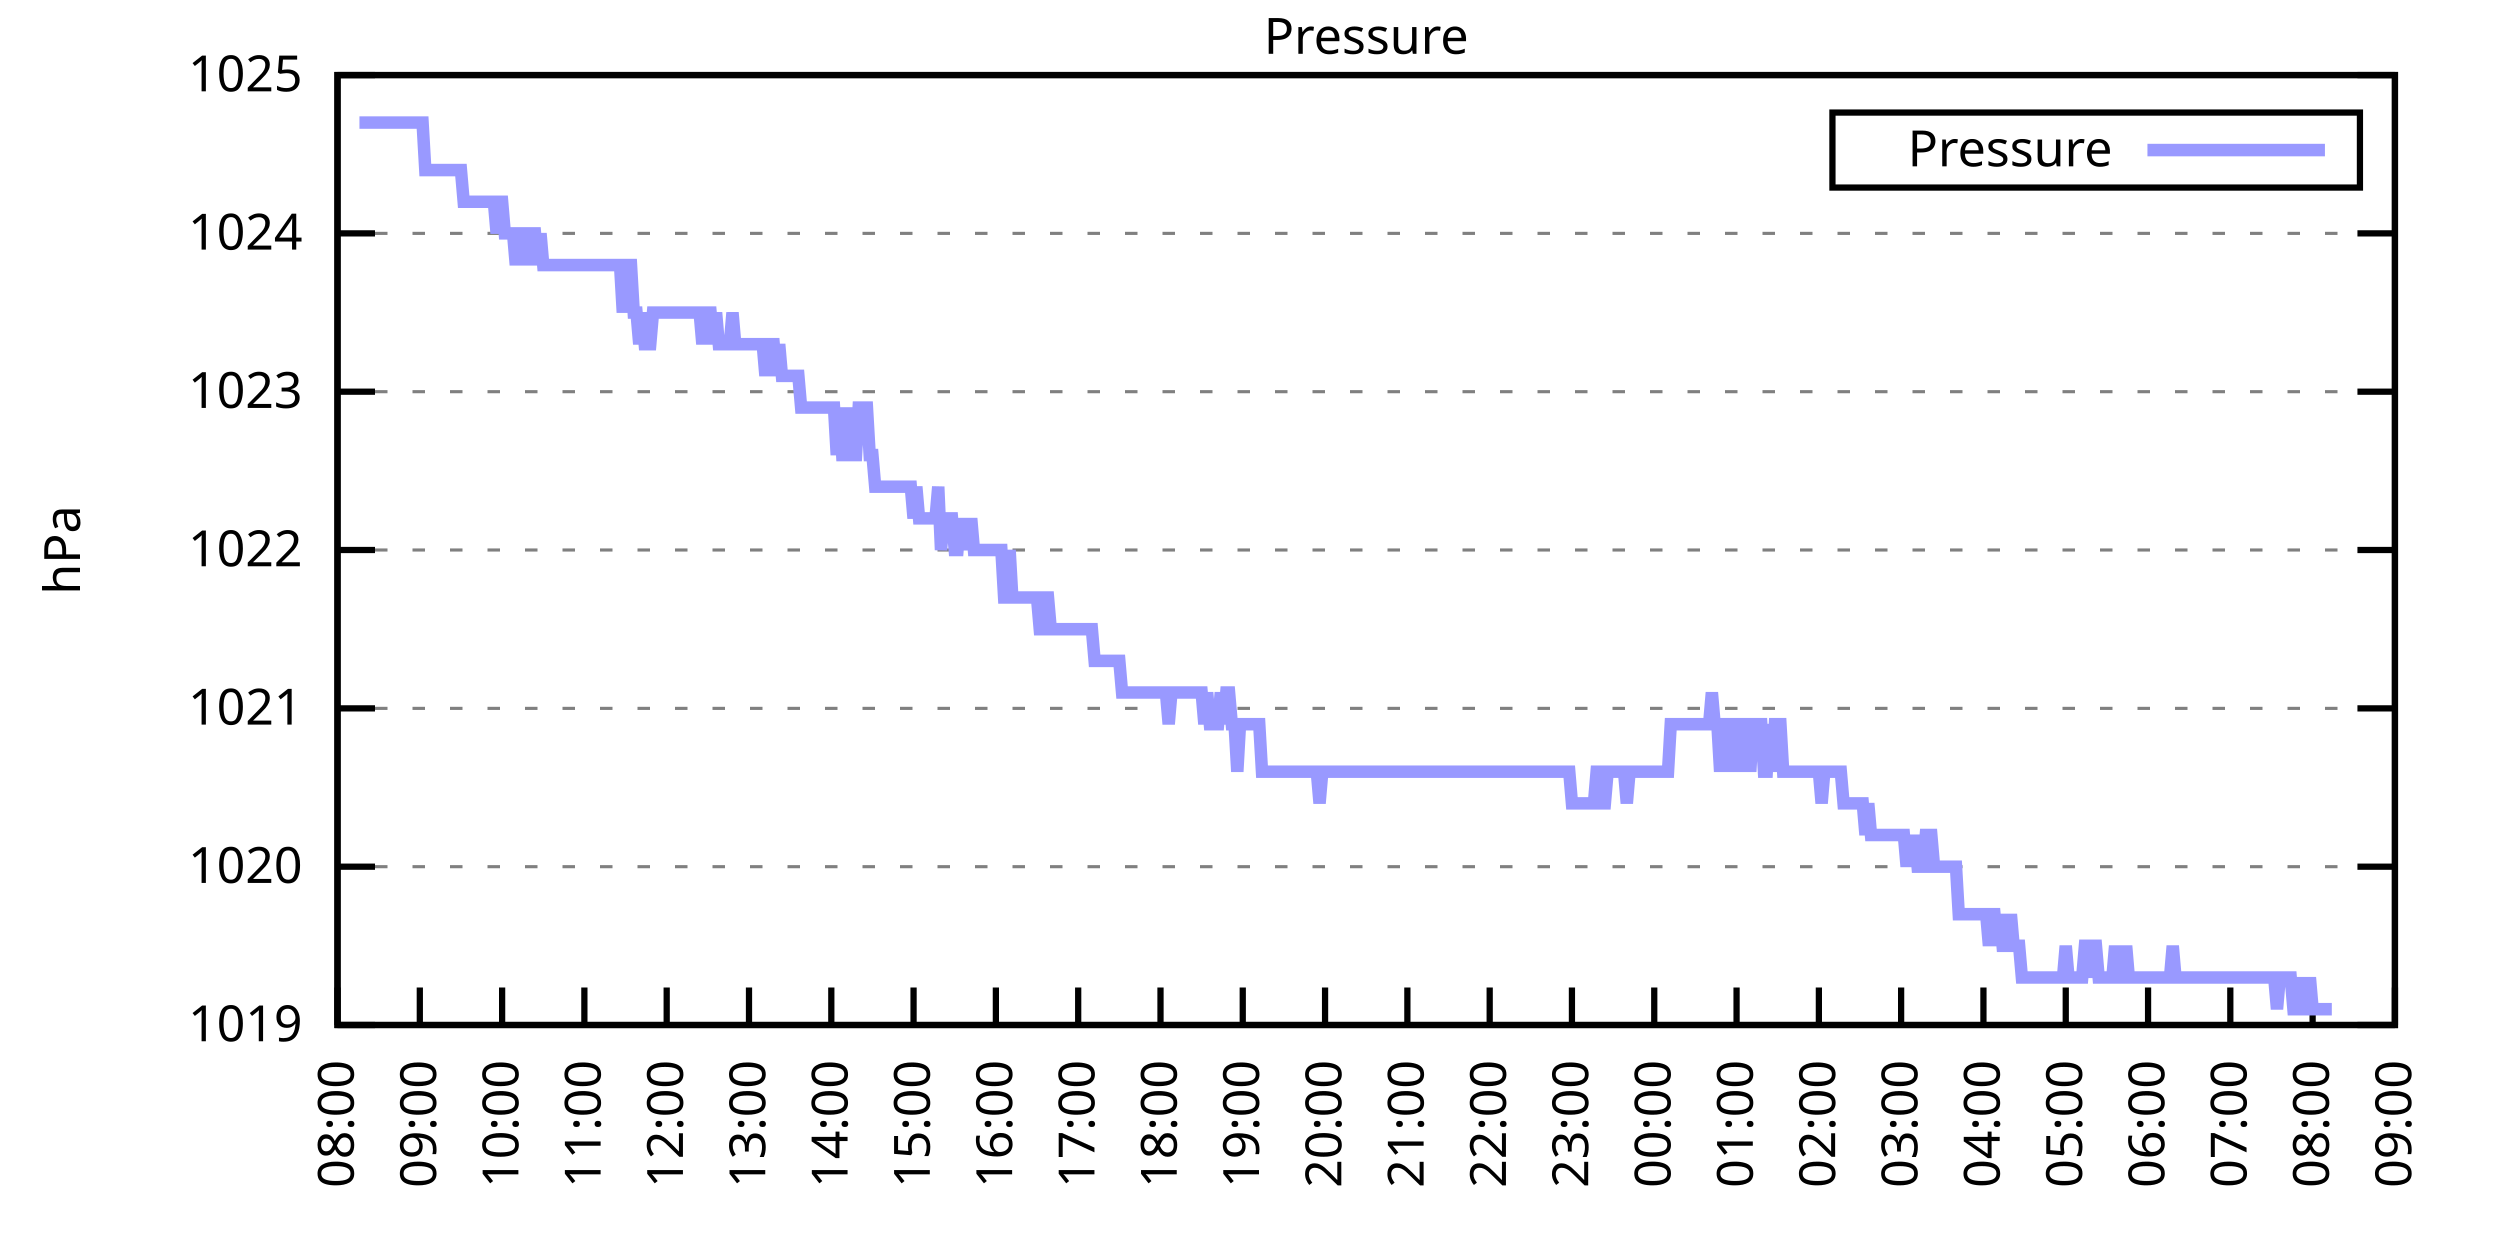
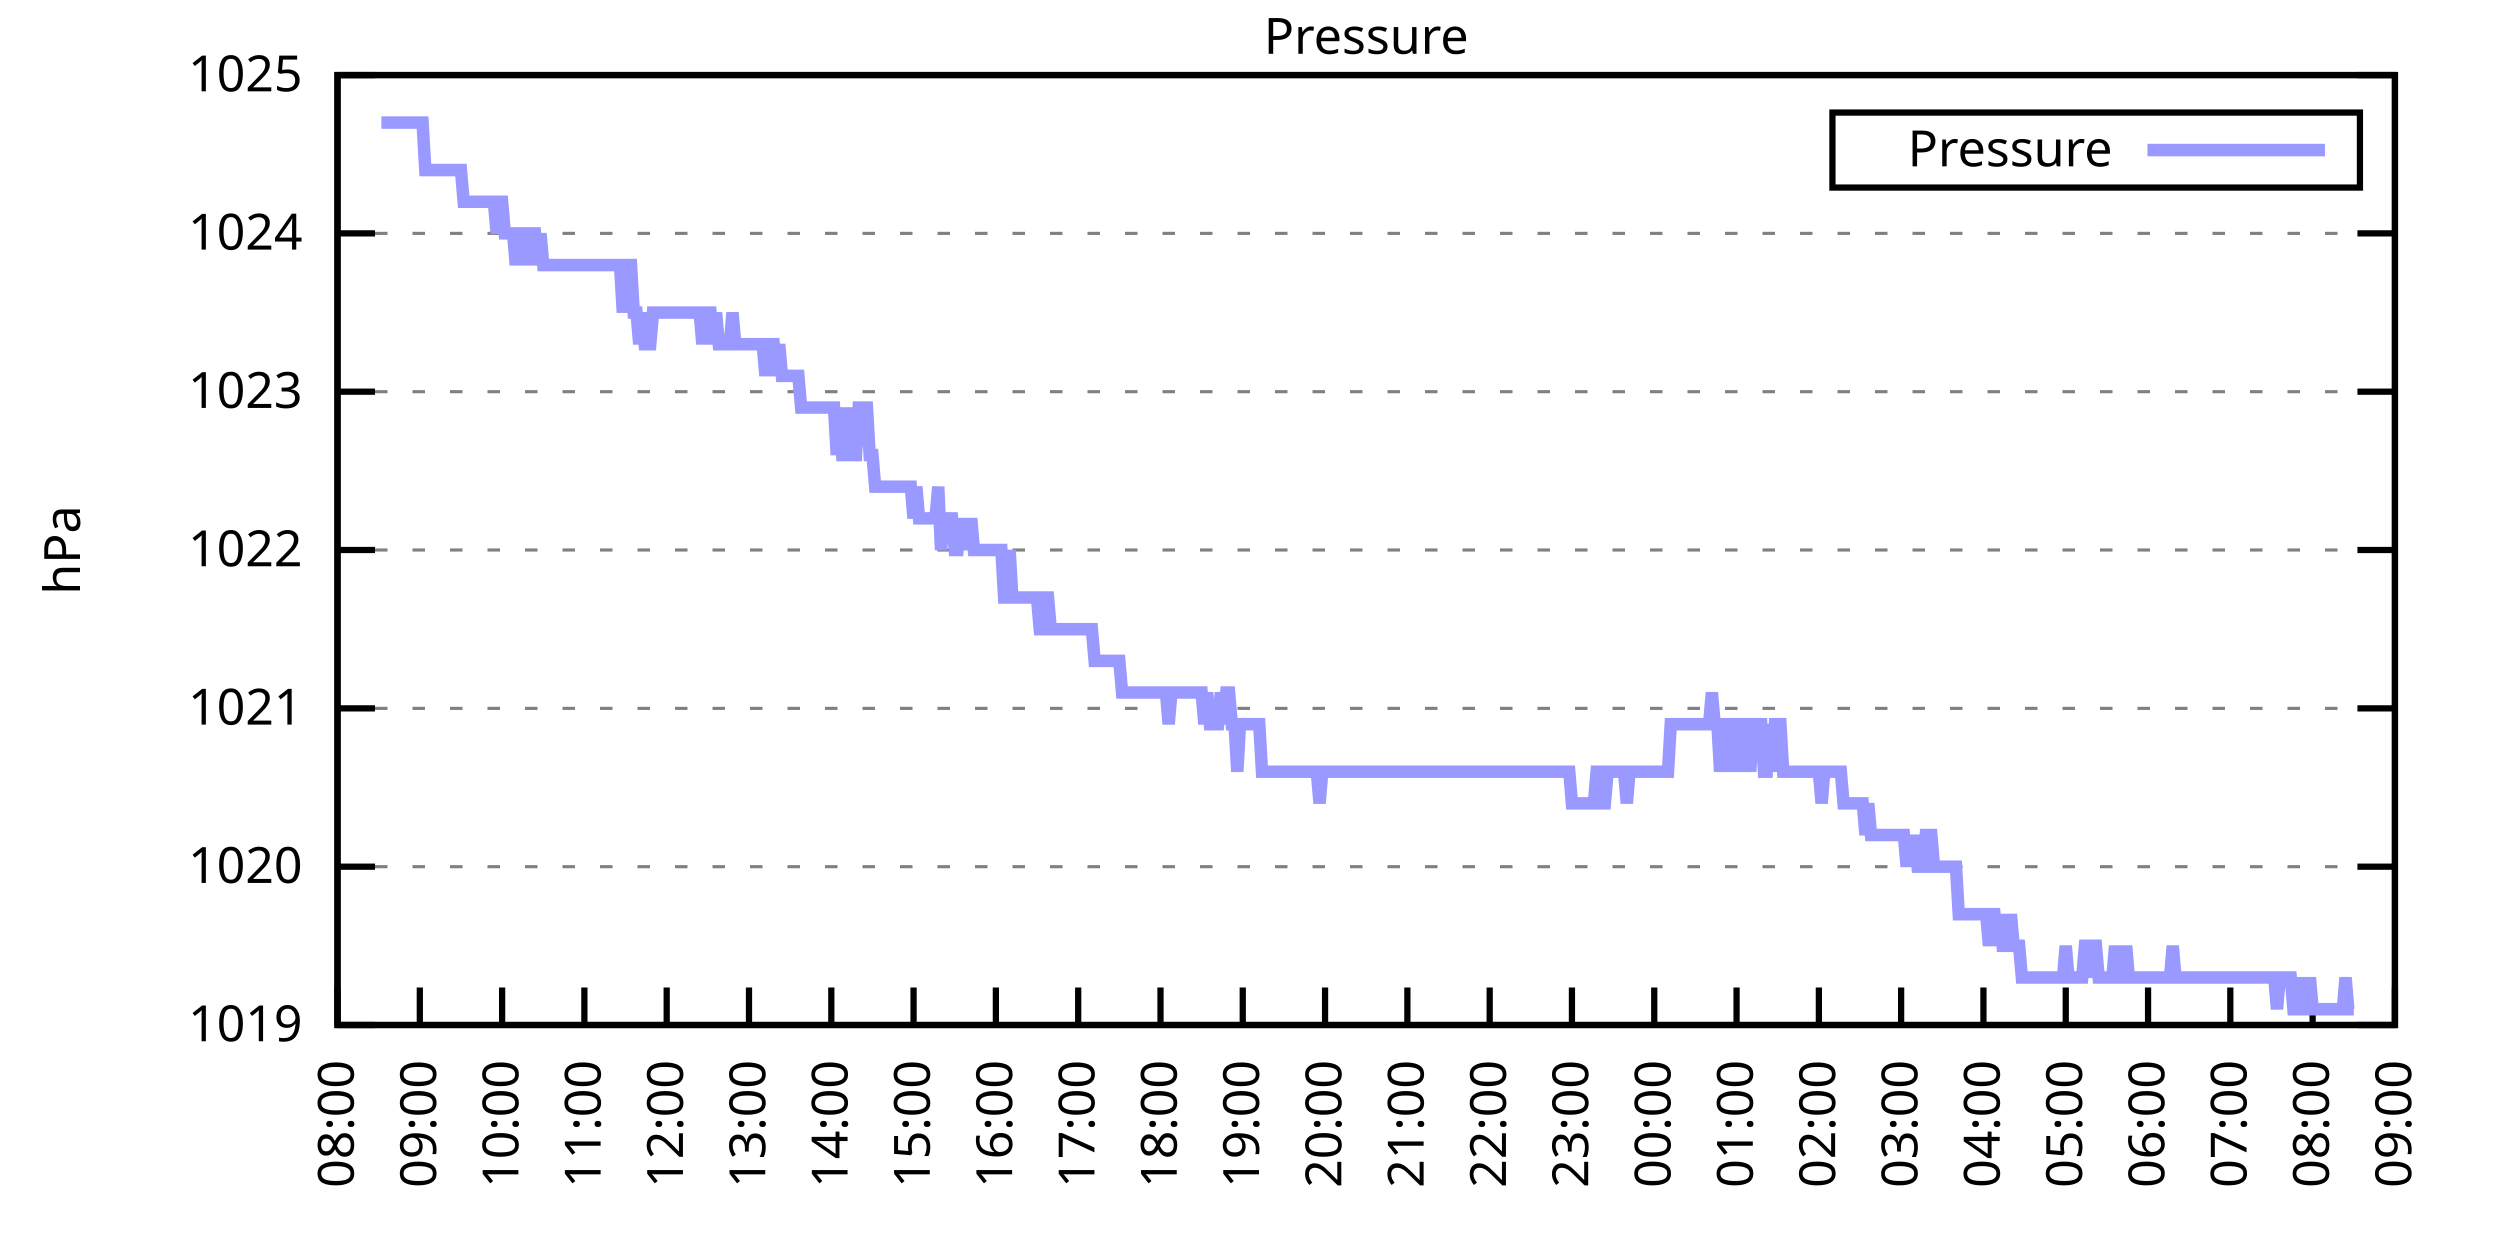
<svg xmlns="http://www.w3.org/2000/svg" xmlns:xlink="http://www.w3.org/1999/xlink" width="400" height="200" viewBox="0 0 400 200">
  <g id="gnuplot_canvas">
    <rect x="0" y="0" width="400" height="200" fill="none" />
    <defs>
      <circle id="gpDot" r="0.5" stroke-width="0.5" stroke="currentColor" />
      <path id="gpPt0" stroke-width="0.333" stroke="currentColor" d="M-1,0 h2 M0,-1 v2" />
      <path id="gpPt1" stroke-width="0.333" stroke="currentColor" d="M-1,-1 L1,1 M1,-1 L-1,1" />
      <path id="gpPt2" stroke-width="0.333" stroke="currentColor" d="M-1,0 L1,0 M0,-1 L0,1 M-1,-1 L1,1 M-1,1 L1,-1" />
      <rect id="gpPt3" stroke-width="0.333" stroke="currentColor" x="-1" y="-1" width="2" height="2" />
      <rect id="gpPt4" stroke-width="0.333" stroke="currentColor" fill="currentColor" x="-1" y="-1" width="2" height="2" />
      <circle id="gpPt5" stroke-width="0.333" stroke="currentColor" cx="0" cy="0" r="1" />
      <use xlink:href="#gpPt5" id="gpPt6" fill="currentColor" stroke="none" />
      <path id="gpPt7" stroke-width="0.333" stroke="currentColor" d="M0,-1.33 L-1.33,0.67 L1.33,0.67 z" />
      <use xlink:href="#gpPt7" id="gpPt8" fill="currentColor" stroke="none" />
      <use xlink:href="#gpPt7" id="gpPt9" stroke="currentColor" transform="rotate(180)" />
      <use xlink:href="#gpPt9" id="gpPt10" fill="currentColor" stroke="none" />
      <use xlink:href="#gpPt3" id="gpPt11" stroke="currentColor" transform="rotate(45)" />
      <use xlink:href="#gpPt11" id="gpPt12" fill="currentColor" stroke="none" />
      <path id="gpPt13" stroke-width="0.333" stroke="currentColor" d="M0,1.330 L1.265,0.411 L0.782,-1.067 L-0.782,-1.076 L-1.265,0.411 z" />
      <use xlink:href="#gpPt13" id="gpPt14" fill="currentColor" stroke="none" />
      <filter id="textbox" filterUnits="objectBoundingBox" x="0" y="0" height="1" width="1">
        <feFlood flood-color="white" flood-opacity="1" result="bgnd" />
        <feComposite in="SourceGraphic" in2="bgnd" operator="atop" />
      </filter>
      <filter id="greybox" filterUnits="objectBoundingBox" x="0" y="0" height="1" width="1">
        <feFlood flood-color="lightgrey" flood-opacity="1" result="grey" />
        <feComposite in="SourceGraphic" in2="grey" operator="atop" />
      </filter>
    </defs>
    <g fill="none" color="white" stroke="currentColor" stroke-width="1.00" stroke-linecap="butt" stroke-linejoin="miter">
</g>
    <g fill="none" color="black" stroke="currentColor" stroke-width="1.00" stroke-linecap="butt" stroke-linejoin="miter">
      <g stroke="none" shape-rendering="crispEdges">
        <polygon fill="rgb(255, 255, 255)" points="54.00,164.00 383.18,164.00 383.18,12.02 54.00,12.02 " />
      </g>
    </g>
    <g fill="none" color="black" stroke="currentColor" stroke-width="1.00" stroke-linecap="butt" stroke-linejoin="miter">
</g>
    <g fill="none" color="black" stroke="black" stroke-width="0.50" stroke-linecap="butt" stroke-linejoin="miter">
</g>
    <g fill="none" color="gray" stroke="currentColor" stroke-width="0.50" stroke-linecap="butt" stroke-linejoin="miter">
      <path stroke="gray" stroke-dasharray="2,4" class="gridline" d="M54.00,164.00 L383.19,164.00  " />
    </g>
    <g fill="none" color="gray" stroke="gray" stroke-width="1.00" stroke-linecap="butt" stroke-linejoin="miter">
</g>
    <g fill="none" color="black" stroke="currentColor" stroke-width="1.00" stroke-linecap="butt" stroke-linejoin="miter">
      <path stroke="black" d="M54.00,164.00 L60.00,164.00 M383.19,164.00 L377.19,164.00  " />
      <g transform="translate(48.40,166.60)" stroke="none" fill="black" font-family="Sans" font-size="8.00" text-anchor="end">
        <text>
          <tspan font-family="Sans"> 1019</tspan>
        </text>
      </g>
    </g>
    <g fill="none" color="black" stroke="currentColor" stroke-width="1.00" stroke-linecap="butt" stroke-linejoin="miter">
</g>
    <g fill="none" color="black" stroke="black" stroke-width="0.50" stroke-linecap="butt" stroke-linejoin="miter">
</g>
    <g fill="none" color="gray" stroke="currentColor" stroke-width="0.50" stroke-linecap="butt" stroke-linejoin="miter">
      <path stroke="gray" stroke-dasharray="2,4" class="gridline" d="M54.00,138.67 L383.19,138.67  " />
    </g>
    <g fill="none" color="gray" stroke="gray" stroke-width="1.00" stroke-linecap="butt" stroke-linejoin="miter">
</g>
    <g fill="none" color="black" stroke="currentColor" stroke-width="1.00" stroke-linecap="butt" stroke-linejoin="miter">
      <path stroke="black" d="M54.00,138.67 L60.00,138.67 M383.19,138.67 L377.19,138.67  " />
      <g transform="translate(48.40,141.27)" stroke="none" fill="black" font-family="Sans" font-size="8.00" text-anchor="end">
        <text>
          <tspan font-family="Sans"> 1020</tspan>
        </text>
      </g>
    </g>
    <g fill="none" color="black" stroke="currentColor" stroke-width="1.00" stroke-linecap="butt" stroke-linejoin="miter">
</g>
    <g fill="none" color="black" stroke="black" stroke-width="0.50" stroke-linecap="butt" stroke-linejoin="miter">
</g>
    <g fill="none" color="gray" stroke="currentColor" stroke-width="0.50" stroke-linecap="butt" stroke-linejoin="miter">
      <path stroke="gray" stroke-dasharray="2,4" class="gridline" d="M54.00,113.34 L383.19,113.34  " />
    </g>
    <g fill="none" color="gray" stroke="gray" stroke-width="1.00" stroke-linecap="butt" stroke-linejoin="miter">
</g>
    <g fill="none" color="black" stroke="currentColor" stroke-width="1.00" stroke-linecap="butt" stroke-linejoin="miter">
      <path stroke="black" d="M54.00,113.34 L60.00,113.34 M383.19,113.34 L377.19,113.34  " />
      <g transform="translate(48.40,115.94)" stroke="none" fill="black" font-family="Sans" font-size="8.00" text-anchor="end">
        <text>
          <tspan font-family="Sans"> 1021</tspan>
        </text>
      </g>
    </g>
    <g fill="none" color="black" stroke="currentColor" stroke-width="1.00" stroke-linecap="butt" stroke-linejoin="miter">
</g>
    <g fill="none" color="black" stroke="black" stroke-width="0.50" stroke-linecap="butt" stroke-linejoin="miter">
</g>
    <g fill="none" color="gray" stroke="currentColor" stroke-width="0.50" stroke-linecap="butt" stroke-linejoin="miter">
      <path stroke="gray" stroke-dasharray="2,4" class="gridline" d="M54.00,88.00 L383.19,88.00  " />
    </g>
    <g fill="none" color="gray" stroke="gray" stroke-width="1.00" stroke-linecap="butt" stroke-linejoin="miter">
</g>
    <g fill="none" color="black" stroke="currentColor" stroke-width="1.00" stroke-linecap="butt" stroke-linejoin="miter">
      <path stroke="black" d="M54.00,88.00 L60.00,88.00 M383.19,88.00 L377.19,88.00  " />
      <g transform="translate(48.40,90.60)" stroke="none" fill="black" font-family="Sans" font-size="8.00" text-anchor="end">
        <text>
          <tspan font-family="Sans"> 1022</tspan>
        </text>
      </g>
    </g>
    <g fill="none" color="black" stroke="currentColor" stroke-width="1.00" stroke-linecap="butt" stroke-linejoin="miter">
</g>
    <g fill="none" color="black" stroke="black" stroke-width="0.50" stroke-linecap="butt" stroke-linejoin="miter">
</g>
    <g fill="none" color="gray" stroke="currentColor" stroke-width="0.50" stroke-linecap="butt" stroke-linejoin="miter">
      <path stroke="gray" stroke-dasharray="2,4" class="gridline" d="M54.00,62.67 L383.19,62.67  " />
    </g>
    <g fill="none" color="gray" stroke="gray" stroke-width="1.00" stroke-linecap="butt" stroke-linejoin="miter">
</g>
    <g fill="none" color="black" stroke="currentColor" stroke-width="1.00" stroke-linecap="butt" stroke-linejoin="miter">
      <path stroke="black" d="M54.00,62.67 L60.00,62.67 M383.19,62.67 L377.19,62.67  " />
      <g transform="translate(48.40,65.27)" stroke="none" fill="black" font-family="Sans" font-size="8.00" text-anchor="end">
        <text>
          <tspan font-family="Sans"> 1023</tspan>
        </text>
      </g>
    </g>
    <g fill="none" color="black" stroke="currentColor" stroke-width="1.00" stroke-linecap="butt" stroke-linejoin="miter">
</g>
    <g fill="none" color="black" stroke="black" stroke-width="0.50" stroke-linecap="butt" stroke-linejoin="miter">
</g>
    <g fill="none" color="gray" stroke="currentColor" stroke-width="0.50" stroke-linecap="butt" stroke-linejoin="miter">
      <path stroke="gray" stroke-dasharray="2,4" class="gridline" d="M54.00,37.34 L383.19,37.34  " />
    </g>
    <g fill="none" color="gray" stroke="gray" stroke-width="1.00" stroke-linecap="butt" stroke-linejoin="miter">
</g>
    <g fill="none" color="black" stroke="currentColor" stroke-width="1.00" stroke-linecap="butt" stroke-linejoin="miter">
      <path stroke="black" d="M54.00,37.34 L60.00,37.34 M383.19,37.34 L377.19,37.34  " />
      <g transform="translate(48.40,39.94)" stroke="none" fill="black" font-family="Sans" font-size="8.00" text-anchor="end">
        <text>
          <tspan font-family="Sans"> 1024</tspan>
        </text>
      </g>
    </g>
    <g fill="none" color="black" stroke="currentColor" stroke-width="1.00" stroke-linecap="butt" stroke-linejoin="miter">
</g>
    <g fill="none" color="black" stroke="black" stroke-width="0.50" stroke-linecap="butt" stroke-linejoin="miter">
</g>
    <g fill="none" color="gray" stroke="currentColor" stroke-width="0.50" stroke-linecap="butt" stroke-linejoin="miter">
      <path stroke="gray" stroke-dasharray="2,4" class="gridline" d="M54.00,12.01 L383.19,12.01  " />
    </g>
    <g fill="none" color="gray" stroke="gray" stroke-width="1.00" stroke-linecap="butt" stroke-linejoin="miter">
</g>
    <g fill="none" color="black" stroke="currentColor" stroke-width="1.00" stroke-linecap="butt" stroke-linejoin="miter">
      <path stroke="black" d="M54.00,12.01 L60.00,12.01 M383.19,12.01 L377.19,12.01  " />
      <g transform="translate(48.40,14.61)" stroke="none" fill="black" font-family="Sans" font-size="8.00" text-anchor="end">
        <text>
          <tspan font-family="Sans"> 1025</tspan>
        </text>
      </g>
    </g>
    <g fill="none" color="black" stroke="currentColor" stroke-width="1.00" stroke-linecap="butt" stroke-linejoin="miter">
      <path stroke="black" d="M54.00,164.00 L54.00,158.00  " />
      <g transform="translate(56.60,169.60) rotate(270.00)" stroke="none" fill="black" font-family="Sans" font-size="8.00" text-anchor="end">
        <text>
          <tspan font-family="Sans">08:00</tspan>
        </text>
      </g>
    </g>
    <g fill="none" color="black" stroke="currentColor" stroke-width="1.00" stroke-linecap="butt" stroke-linejoin="miter">
      <path stroke="black" d="M67.17,164.00 L67.17,158.00  " />
      <g transform="translate(69.77,169.60) rotate(270.00)" stroke="none" fill="black" font-family="Sans" font-size="8.00" text-anchor="end">
        <text>
          <tspan font-family="Sans">09:00</tspan>
        </text>
      </g>
    </g>
    <g fill="none" color="black" stroke="currentColor" stroke-width="1.00" stroke-linecap="butt" stroke-linejoin="miter">
      <path stroke="black" d="M80.34,164.00 L80.34,158.00  " />
      <g transform="translate(82.94,169.60) rotate(270.00)" stroke="none" fill="black" font-family="Sans" font-size="8.00" text-anchor="end">
        <text>
          <tspan font-family="Sans">10:00</tspan>
        </text>
      </g>
    </g>
    <g fill="none" color="black" stroke="currentColor" stroke-width="1.00" stroke-linecap="butt" stroke-linejoin="miter">
      <path stroke="black" d="M93.50,164.00 L93.50,158.00  " />
      <g transform="translate(96.10,169.60) rotate(270.00)" stroke="none" fill="black" font-family="Sans" font-size="8.00" text-anchor="end">
        <text>
          <tspan font-family="Sans">11:00</tspan>
        </text>
      </g>
    </g>
    <g fill="none" color="black" stroke="currentColor" stroke-width="1.00" stroke-linecap="butt" stroke-linejoin="miter">
      <path stroke="black" d="M106.67,164.00 L106.67,158.00  " />
      <g transform="translate(109.27,169.60) rotate(270.00)" stroke="none" fill="black" font-family="Sans" font-size="8.00" text-anchor="end">
        <text>
          <tspan font-family="Sans">12:00</tspan>
        </text>
      </g>
    </g>
    <g fill="none" color="black" stroke="currentColor" stroke-width="1.00" stroke-linecap="butt" stroke-linejoin="miter">
      <path stroke="black" d="M119.84,164.00 L119.84,158.00  " />
      <g transform="translate(122.44,169.60) rotate(270.00)" stroke="none" fill="black" font-family="Sans" font-size="8.00" text-anchor="end">
        <text>
          <tspan font-family="Sans">13:00</tspan>
        </text>
      </g>
    </g>
    <g fill="none" color="black" stroke="currentColor" stroke-width="1.00" stroke-linecap="butt" stroke-linejoin="miter">
      <path stroke="black" d="M133.01,164.00 L133.01,158.00  " />
      <g transform="translate(135.61,169.60) rotate(270.00)" stroke="none" fill="black" font-family="Sans" font-size="8.00" text-anchor="end">
        <text>
          <tspan font-family="Sans">14:00</tspan>
        </text>
      </g>
    </g>
    <g fill="none" color="black" stroke="currentColor" stroke-width="1.00" stroke-linecap="butt" stroke-linejoin="miter">
      <path stroke="black" d="M146.17,164.00 L146.17,158.00  " />
      <g transform="translate(148.77,169.60) rotate(270.00)" stroke="none" fill="black" font-family="Sans" font-size="8.00" text-anchor="end">
        <text>
          <tspan font-family="Sans">15:00</tspan>
        </text>
      </g>
    </g>
    <g fill="none" color="black" stroke="currentColor" stroke-width="1.00" stroke-linecap="butt" stroke-linejoin="miter">
      <path stroke="black" d="M159.34,164.00 L159.34,158.00  " />
      <g transform="translate(161.94,169.60) rotate(270.00)" stroke="none" fill="black" font-family="Sans" font-size="8.00" text-anchor="end">
        <text>
          <tspan font-family="Sans">16:00</tspan>
        </text>
      </g>
    </g>
    <g fill="none" color="black" stroke="currentColor" stroke-width="1.00" stroke-linecap="butt" stroke-linejoin="miter">
      <path stroke="black" d="M172.51,164.00 L172.51,158.00  " />
      <g transform="translate(175.11,169.60) rotate(270.00)" stroke="none" fill="black" font-family="Sans" font-size="8.00" text-anchor="end">
        <text>
          <tspan font-family="Sans">17:00</tspan>
        </text>
      </g>
    </g>
    <g fill="none" color="black" stroke="currentColor" stroke-width="1.00" stroke-linecap="butt" stroke-linejoin="miter">
      <path stroke="black" d="M185.68,164.00 L185.68,158.00  " />
      <g transform="translate(188.28,169.60) rotate(270.00)" stroke="none" fill="black" font-family="Sans" font-size="8.00" text-anchor="end">
        <text>
          <tspan font-family="Sans">18:00</tspan>
        </text>
      </g>
    </g>
    <g fill="none" color="black" stroke="currentColor" stroke-width="1.00" stroke-linecap="butt" stroke-linejoin="miter">
      <path stroke="black" d="M198.84,164.00 L198.84,158.00  " />
      <g transform="translate(201.44,169.60) rotate(270.00)" stroke="none" fill="black" font-family="Sans" font-size="8.00" text-anchor="end">
        <text>
          <tspan font-family="Sans">19:00</tspan>
        </text>
      </g>
    </g>
    <g fill="none" color="black" stroke="currentColor" stroke-width="1.00" stroke-linecap="butt" stroke-linejoin="miter">
      <path stroke="black" d="M212.01,164.00 L212.01,158.00  " />
      <g transform="translate(214.61,169.60) rotate(270.00)" stroke="none" fill="black" font-family="Sans" font-size="8.00" text-anchor="end">
        <text>
          <tspan font-family="Sans">20:00</tspan>
        </text>
      </g>
    </g>
    <g fill="none" color="black" stroke="currentColor" stroke-width="1.00" stroke-linecap="butt" stroke-linejoin="miter">
      <path stroke="black" d="M225.18,164.00 L225.18,158.00  " />
      <g transform="translate(227.78,169.60) rotate(270.00)" stroke="none" fill="black" font-family="Sans" font-size="8.00" text-anchor="end">
        <text>
          <tspan font-family="Sans">21:00</tspan>
        </text>
      </g>
    </g>
    <g fill="none" color="black" stroke="currentColor" stroke-width="1.00" stroke-linecap="butt" stroke-linejoin="miter">
      <path stroke="black" d="M238.35,164.00 L238.35,158.00  " />
      <g transform="translate(240.95,169.60) rotate(270.00)" stroke="none" fill="black" font-family="Sans" font-size="8.00" text-anchor="end">
        <text>
          <tspan font-family="Sans">22:00</tspan>
        </text>
      </g>
    </g>
    <g fill="none" color="black" stroke="currentColor" stroke-width="1.00" stroke-linecap="butt" stroke-linejoin="miter">
      <path stroke="black" d="M251.51,164.00 L251.51,158.00  " />
      <g transform="translate(254.11,169.60) rotate(270.00)" stroke="none" fill="black" font-family="Sans" font-size="8.00" text-anchor="end">
        <text>
          <tspan font-family="Sans">23:00</tspan>
        </text>
      </g>
    </g>
    <g fill="none" color="black" stroke="currentColor" stroke-width="1.00" stroke-linecap="butt" stroke-linejoin="miter">
      <path stroke="black" d="M264.68,164.00 L264.68,158.00  " />
      <g transform="translate(267.28,169.60) rotate(270.00)" stroke="none" fill="black" font-family="Sans" font-size="8.00" text-anchor="end">
        <text>
          <tspan font-family="Sans">00:00</tspan>
        </text>
      </g>
    </g>
    <g fill="none" color="black" stroke="currentColor" stroke-width="1.00" stroke-linecap="butt" stroke-linejoin="miter">
      <path stroke="black" d="M277.85,164.00 L277.85,158.00  " />
      <g transform="translate(280.45,169.60) rotate(270.00)" stroke="none" fill="black" font-family="Sans" font-size="8.00" text-anchor="end">
        <text>
          <tspan font-family="Sans">01:00</tspan>
        </text>
      </g>
    </g>
    <g fill="none" color="black" stroke="currentColor" stroke-width="1.00" stroke-linecap="butt" stroke-linejoin="miter">
      <path stroke="black" d="M291.02,164.00 L291.02,158.00  " />
      <g transform="translate(293.62,169.60) rotate(270.00)" stroke="none" fill="black" font-family="Sans" font-size="8.00" text-anchor="end">
        <text>
          <tspan font-family="Sans">02:00</tspan>
        </text>
      </g>
    </g>
    <g fill="none" color="black" stroke="currentColor" stroke-width="1.00" stroke-linecap="butt" stroke-linejoin="miter">
      <path stroke="black" d="M304.18,164.00 L304.18,158.00  " />
      <g transform="translate(306.78,169.60) rotate(270.00)" stroke="none" fill="black" font-family="Sans" font-size="8.00" text-anchor="end">
        <text>
          <tspan font-family="Sans">03:00</tspan>
        </text>
      </g>
    </g>
    <g fill="none" color="black" stroke="currentColor" stroke-width="1.00" stroke-linecap="butt" stroke-linejoin="miter">
      <path stroke="black" d="M317.35,164.00 L317.35,158.00  " />
      <g transform="translate(319.95,169.60) rotate(270.00)" stroke="none" fill="black" font-family="Sans" font-size="8.00" text-anchor="end">
        <text>
          <tspan font-family="Sans">04:00</tspan>
        </text>
      </g>
    </g>
    <g fill="none" color="black" stroke="currentColor" stroke-width="1.00" stroke-linecap="butt" stroke-linejoin="miter">
      <path stroke="black" d="M330.52,164.00 L330.52,158.00  " />
      <g transform="translate(333.12,169.60) rotate(270.00)" stroke="none" fill="black" font-family="Sans" font-size="8.00" text-anchor="end">
        <text>
          <tspan font-family="Sans">05:00</tspan>
        </text>
      </g>
    </g>
    <g fill="none" color="black" stroke="currentColor" stroke-width="1.00" stroke-linecap="butt" stroke-linejoin="miter">
      <path stroke="black" d="M343.69,164.00 L343.69,158.00  " />
      <g transform="translate(346.29,169.60) rotate(270.00)" stroke="none" fill="black" font-family="Sans" font-size="8.00" text-anchor="end">
        <text>
          <tspan font-family="Sans">06:00</tspan>
        </text>
      </g>
    </g>
    <g fill="none" color="black" stroke="currentColor" stroke-width="1.00" stroke-linecap="butt" stroke-linejoin="miter">
      <path stroke="black" d="M356.85,164.00 L356.85,158.00  " />
      <g transform="translate(359.45,169.60) rotate(270.00)" stroke="none" fill="black" font-family="Sans" font-size="8.00" text-anchor="end">
        <text>
          <tspan font-family="Sans">07:00</tspan>
        </text>
      </g>
    </g>
    <g fill="none" color="black" stroke="currentColor" stroke-width="1.00" stroke-linecap="butt" stroke-linejoin="miter">
      <path stroke="black" d="M370.02,164.00 L370.02,158.00  " />
      <g transform="translate(372.62,169.60) rotate(270.00)" stroke="none" fill="black" font-family="Sans" font-size="8.00" text-anchor="end">
        <text>
          <tspan font-family="Sans">08:00</tspan>
        </text>
      </g>
    </g>
    <g fill="none" color="black" stroke="currentColor" stroke-width="1.00" stroke-linecap="butt" stroke-linejoin="miter">
      <path stroke="black" d="M383.19,164.00 L383.19,158.00  " />
      <g transform="translate(385.79,169.60) rotate(270.00)" stroke="none" fill="black" font-family="Sans" font-size="8.00" text-anchor="end">
        <text>
          <tspan font-family="Sans">09:00</tspan>
        </text>
      </g>
    </g>
    <g fill="none" color="black" stroke="currentColor" stroke-width="1.00" stroke-linecap="butt" stroke-linejoin="miter">
</g>
    <g fill="none" color="black" stroke="currentColor" stroke-width="1.00" stroke-linecap="butt" stroke-linejoin="miter">
      <path stroke="black" d="M54.00,12.01 L54.00,164.00 L383.19,164.00 L383.19,12.01 L54.00,12.01 Z  " />
    </g>
    <g fill="none" color="black" stroke="currentColor" stroke-width="1.00" stroke-linecap="butt" stroke-linejoin="miter">
</g>
    <g fill="none" color="black" stroke="currentColor" stroke-width="1.00" stroke-linecap="butt" stroke-linejoin="miter">
      <path stroke="black" d="M293.19,30.01 L293.19,18.01 L377.59,18.01 L377.59,30.01 L293.19,30.01 Z  " />
    </g>
    <g id="Pressure_plot_1">
      <g fill="none" color="white" stroke="black" stroke-width="2.00" stroke-linecap="butt" stroke-linejoin="miter">
</g>
      <g fill="none" color="black" stroke="currentColor" stroke-width="2.00" stroke-linecap="butt" stroke-linejoin="miter">
        <g transform="translate(337.99,26.61)" stroke="none" fill="black" font-family="Sans" font-size="8.00" text-anchor="end">
          <text>
            <tspan font-family="Sans">Pressure</tspan>
          </text>
        </g>
      </g>
      <g fill="none" color="black" stroke="currentColor" stroke-width="2.00" stroke-linecap="butt" stroke-linejoin="miter">
-         <path stroke="rgb(153, 153, 255)" d="M343.59,24.01 L371.99,24.01 M57.51,19.61 L57.95,19.61 L58.39,19.61 L58.83,19.61 L59.27,19.61 L59.71,19.61   L60.14,19.61 L60.58,19.61 L61.02,19.61 L61.46,19.61 L61.90,19.61 L62.34,19.61 L62.78,19.61 L63.22,19.61   L63.66,19.61 L64.10,19.61 L64.53,19.61 L64.97,19.61 L65.41,19.61 L65.85,19.61 L66.29,19.61 L66.73,19.61   L67.17,19.61 L67.61,19.61 L68.05,27.21 L68.48,27.21 L68.92,27.21 L69.36,27.21 L69.80,27.21 L70.24,27.21   L70.68,27.21 L71.12,27.21 L71.56,27.21 L72.00,27.21 L72.43,27.21 L72.87,27.21 L73.31,27.21 L73.75,27.21   L74.19,32.28 L74.63,32.28 L75.07,32.28 L75.51,32.28 L75.95,32.28 L76.38,32.28 L76.82,32.28 L77.26,32.28   L77.70,32.28 L78.14,32.28 L78.58,32.28 L79.02,32.28 L79.46,37.34 L79.90,32.28 L80.34,32.28 L80.77,37.34   L81.21,37.34 L81.65,37.34 L82.09,37.34 L82.53,42.41 L82.97,37.34 L83.41,42.41 L83.85,37.34 L84.29,37.34   L84.72,42.41 L85.16,37.34 L85.60,37.34 L86.04,42.41 L86.48,37.34 L86.92,42.41 L87.36,42.41 L87.80,42.41   L88.24,42.41 L88.67,42.41 L89.11,42.41 L89.55,42.41 L89.99,42.41 L90.43,42.41 L90.87,42.41 L91.31,42.41   L91.75,42.41 L92.19,42.41 L92.62,42.41 L93.06,42.41 L93.50,42.41 L93.94,42.41 L94.38,42.41 L94.82,42.41   L95.26,42.41 L95.70,42.41 L96.14,42.41 L96.58,42.41 L97.01,42.41 L97.45,42.41 L97.89,42.41 L98.33,42.41   L98.77,42.41 L99.21,42.41 L99.65,50.01 L100.09,42.41 L100.53,42.41 L100.96,42.41 L101.40,50.01 L101.84,50.01   L102.28,55.07 L102.72,50.01 L103.16,55.07 L103.60,55.07 L104.04,55.07 L104.48,50.01 L104.91,50.01 L105.35,50.01   L105.79,50.01 L106.23,50.01 L106.67,50.01 L107.11,50.01 L107.55,50.01 L107.99,50.01 L108.43,50.01 L108.87,50.01   L109.30,50.01 L109.74,50.01 L110.18,50.01 L110.62,50.01 L111.06,50.01 L111.50,50.01 L111.94,50.01 L112.38,55.07   L112.82,50.01 L113.25,50.01 L113.69,50.01 L114.13,55.07 L114.57,50.01 L115.01,55.07 L115.45,55.07 L115.89,55.07   L116.33,55.07 L116.77,55.07 L117.20,50.01 L117.64,55.07 L118.08,55.07 L118.52,55.07 L118.96,55.07 L119.40,55.07   L119.84,55.07 L120.28,55.07 L120.72,55.07 L121.15,55.07 L121.59,55.07 L122.03,55.07 L122.47,60.14 L122.91,55.07   L123.35,55.07 L123.79,55.07 L124.23,60.14 L124.67,55.07 L125.11,60.14 L125.54,60.14 L125.98,60.14 L126.42,60.14   L126.86,60.14 L127.30,60.14 L127.74,60.14 L128.18,65.21 L128.62,65.21 L129.06,65.21 L129.49,65.21 L129.93,65.21   L130.37,65.21 L130.81,65.21 L131.25,65.21 L131.69,65.21 L132.13,65.21 L132.57,65.21 L133.01,65.21 L133.44,65.21   L133.88,72.81 L134.32,65.21 L134.76,72.81 L135.20,72.81 L135.64,72.81 L136.08,65.21 L136.52,72.81 L136.96,72.81   L137.39,65.21 L137.83,65.21 L138.27,65.21 L138.71,65.21 L139.15,72.81 L139.59,72.81 L140.03,77.87 L140.47,77.87   L140.91,77.87 L141.35,77.87 L141.78,77.87 L142.22,77.87 L142.66,77.87 L143.10,77.87 L143.54,77.87 L143.98,77.87   L144.42,77.87 L144.86,77.87 L145.30,77.87 L145.73,77.87 L146.17,82.94 L146.61,77.87 L147.05,82.94 L147.49,82.94   L147.93,82.94 L148.37,82.94 L148.81,82.94 L149.25,82.94 L149.68,82.94 L150.12,77.87 L150.56,88.00 L151.00,82.94   L151.44,82.94 L151.88,82.94 L152.32,82.94 L152.76,88.00 L153.20,88.00 L153.63,82.94 L154.07,88.00 L154.51,82.94   L154.95,88.00 L155.39,82.94 L155.83,88.00 L156.27,88.00 L156.71,88.00 L157.15,88.00 L157.59,88.00 L158.02,88.00   L158.46,88.00 L158.90,88.00 L159.34,88.00 L159.78,88.00 L160.22,88.00 L160.66,95.60 L161.10,95.60 L161.54,88.00   L161.97,95.60 L162.41,95.60 L162.85,95.60 L163.29,95.60 L163.73,95.60 L164.17,95.60 L164.61,95.60 L165.05,95.60   L165.49,95.60 L165.92,95.60 L166.36,100.67 L166.80,100.67 L167.24,95.60 L167.68,95.60 L168.12,100.67 L168.56,100.67   L169.00,100.67 L169.44,100.67 L169.87,100.67 L170.31,100.67 L170.75,100.67 L171.19,100.67 L171.63,100.67 L172.07,100.67   L172.51,100.67 L172.95,100.67 L173.39,100.67 L173.83,100.67 L174.26,100.67 L174.70,100.67 L175.14,105.74 L175.58,105.74   L176.02,105.74 L176.46,105.74 L176.90,105.74 L177.34,105.74 L177.78,105.74 L178.21,105.74 L178.65,105.74 L179.09,105.74   L179.53,110.80 L179.97,110.80 L180.41,110.80 L180.85,110.80 L181.29,110.80 L181.73,110.80 L182.16,110.80 L182.60,110.80   L183.04,110.80 L183.48,110.80 L183.92,110.80 L184.36,110.80 L184.80,110.80 L185.24,110.80 L185.68,110.80 L186.11,110.80   L186.55,110.80 L186.99,115.87 L187.43,110.80 L187.87,110.80 L188.31,110.80 L188.75,110.80 L189.19,110.80 L189.63,110.80   L190.07,110.80 L190.50,110.80 L190.94,110.80 L191.38,110.80 L191.82,110.80 L192.26,110.80 L192.70,115.87 L193.14,110.80   L193.58,115.87 L194.02,115.87 L194.45,115.87 L194.89,115.87 L195.33,110.80 L195.77,115.87 L196.21,110.80 L196.65,110.80   L197.09,115.87 L197.53,115.87 L197.97,123.47 L198.40,115.87 L198.84,115.87 L199.28,115.87 L199.72,115.87 L200.16,115.87   L200.60,115.87 L201.04,115.87 L201.48,115.87 L201.92,123.47 L202.35,123.47 L202.79,123.47 L203.23,123.47 L203.67,123.47   L204.11,123.47 L204.55,123.47 L204.99,123.47 L205.43,123.47 L205.87,123.47 L206.31,123.47 L206.74,123.47 L207.18,123.47   L207.62,123.47 L208.06,123.47 L208.50,123.47 L208.94,123.47 L209.38,123.47 L209.82,123.47 L210.26,123.47 L210.69,123.47   L211.13,128.54 L211.57,123.47 L212.01,123.47 L212.45,123.47 L212.89,123.47 L213.33,123.47 L213.77,123.47 L214.21,123.47   L214.64,123.47 L215.08,123.47 L215.52,123.47 L215.96,123.47 L216.40,123.47 L216.84,123.47 L217.28,123.47 L217.72,123.47   L218.16,123.47 L218.60,123.47 L219.03,123.47 L219.47,123.47 L219.91,123.47 L220.35,123.47 L220.79,123.47 L221.23,123.47   L221.67,123.47 L222.11,123.47 L222.55,123.47 L222.98,123.47 L223.42,123.47 L223.86,123.47 L224.30,123.47 L224.74,123.47   L225.18,123.47 L225.62,123.47 L226.06,123.47 L226.50,123.47 L226.93,123.47 L227.37,123.47 L227.81,123.47 L228.25,123.47   L228.69,123.47 L229.13,123.47 L229.57,123.47 L230.01,123.47 L230.45,123.47 L230.88,123.47 L231.32,123.47 L231.76,123.47   L232.20,123.47 L232.64,123.47 L233.08,123.47 L233.52,123.47 L233.96,123.47 L234.40,123.47 L234.84,123.47 L235.27,123.47   L235.71,123.47 L236.15,123.47 L236.59,123.47 L237.03,123.47 L237.47,123.47 L237.91,123.47 L238.35,123.47 L238.79,123.47   L239.22,123.47 L239.66,123.47 L240.10,123.47 L240.54,123.47 L240.98,123.47 L241.42,123.47 L241.86,123.47 L242.30,123.47   L242.74,123.47 L243.17,123.47 L243.61,123.47 L244.05,123.47 L244.49,123.47 L244.93,123.47 L245.37,123.47 L245.81,123.47   L246.25,123.47 L246.69,123.47 L247.12,123.47 L247.56,123.47 L248.00,123.47 L248.44,123.47 L248.88,123.47 L249.32,123.47   L249.76,123.47 L250.20,123.47 L250.64,123.47 L251.08,123.47 L251.51,128.54 L251.95,128.54 L252.39,128.54 L252.83,128.54   L253.27,128.54 L253.71,128.54 L254.15,128.54 L254.59,128.54 L255.03,128.54 L255.46,123.47 L255.90,123.47 L256.34,128.54   L256.78,128.54 L257.22,123.47 L257.66,123.47 L258.10,123.47 L258.54,123.47 L258.98,123.47 L259.41,123.47 L259.85,123.47   L260.29,128.54 L260.73,123.47 L261.17,123.47 L261.61,123.47 L262.05,123.47 L262.49,123.47 L262.93,123.47 L263.36,123.47   L263.80,123.47 L264.24,123.47 L264.68,123.47 L265.12,123.47 L265.56,123.47 L266.00,123.47 L266.44,123.47 L266.88,123.47   L267.32,115.87 L267.75,115.87 L268.19,115.87 L268.63,115.87 L269.07,115.87 L269.51,115.87 L269.95,115.87 L270.39,115.87   L270.83,115.87 L271.27,115.87 L271.70,115.87 L272.14,115.87 L272.58,115.87 L273.02,115.87 L273.46,115.87 L273.90,110.80   L274.34,115.87 L274.78,115.87 L275.22,123.47 L275.65,115.87 L276.09,115.87 L276.53,115.87 L276.97,123.47 L277.41,115.87   L277.85,115.87 L278.29,115.87 L278.73,123.47 L279.17,115.87 L279.60,115.87 L280.04,123.47 L280.48,115.87 L280.92,115.87   L281.36,115.87 L281.80,115.87 L282.24,123.47 L282.68,123.47 L283.12,115.87 L283.56,123.47 L283.99,115.87 L284.43,115.87   L284.87,115.87 L285.31,123.47 L285.75,123.47 L286.19,123.47 L286.63,123.47 L287.07,123.47 L287.51,123.47 L287.94,123.47   L288.38,123.47 L288.82,123.47 L289.26,123.47 L289.70,123.47 L290.14,123.47 L290.58,123.47 L291.02,123.47 L291.46,128.54   L291.89,123.47 L292.33,123.47 L292.77,123.47 L293.21,123.47 L293.65,123.47 L294.09,123.47 L294.53,123.47 L294.97,128.54   L295.41,128.54 L295.84,128.54 L296.28,128.54 L296.72,128.54 L297.16,128.54 L297.60,128.54 L298.04,128.54 L298.48,133.60   L298.92,128.54 L299.36,133.60 L299.80,133.60 L300.23,133.60 L300.67,133.60 L301.11,133.60 L301.55,133.60 L301.99,133.60   L302.43,133.60 L302.87,133.60 L303.31,133.60 L303.75,133.60 L304.18,133.60 L304.62,133.60 L305.06,138.67 L305.50,133.60   L305.94,138.67 L306.38,133.60 L306.82,138.67 L307.26,138.67 L307.70,138.67 L308.13,133.60 L308.57,133.60 L309.01,133.60   L309.45,138.67 L309.89,138.67 L310.33,138.67 L310.77,138.67 L311.21,138.67 L311.65,138.67 L312.08,138.67 L312.52,138.67   L312.96,138.67 L313.40,146.27 L313.84,146.27 L314.28,146.27 L314.72,146.27 L315.16,146.27 L315.60,146.27 L316.04,146.27   L316.47,146.27 L316.91,146.27 L317.35,146.27 L317.79,146.27 L318.23,151.33 L318.67,146.27 L319.11,146.27 L319.55,151.33   L319.99,146.27 L320.42,151.33 L320.86,151.33 L321.30,151.33 L321.74,146.27 L322.18,151.33 L322.62,151.33 L323.06,151.33   L323.50,156.40 L323.94,156.40 L324.37,156.40 L324.81,156.40 L325.25,156.40 L325.69,156.40 L326.13,156.40 L326.57,156.40   L327.01,156.40 L327.45,156.40 L327.89,156.40 L328.33,156.40 L328.76,156.40 L329.20,156.40 L329.64,156.40 L330.08,156.40   L330.52,151.33 L330.96,156.40 L331.40,156.40 L331.84,156.40 L332.28,156.40 L332.71,156.40 L333.15,156.40 L333.59,151.33   L334.03,151.33 L334.47,156.40 L334.91,151.33 L335.35,151.33 L335.79,156.40 L336.23,156.40 L336.66,156.40 L337.10,156.40   L337.54,156.40 L337.98,156.40 L338.42,151.33 L338.86,156.40 L339.30,156.40 L339.74,156.40 L340.18,151.33 L340.61,156.40   L341.05,156.40 L341.49,156.40 L341.93,156.40 L342.37,156.40 L342.81,156.40 L343.25,156.40 L343.69,156.40 L344.13,156.40   L344.57,156.40 L345.00,156.40 L345.44,156.40 L345.88,156.40 L346.32,156.40 L346.76,156.40 L347.20,156.40 L347.64,151.33   L348.08,156.40 L348.52,156.40 L348.95,156.40 L349.39,156.40 L349.83,156.40 L350.27,156.40 L350.71,156.40 L351.15,156.40   L351.59,156.40 L352.03,156.40 L352.47,156.40 L352.90,156.40 L353.34,156.40 L353.78,156.40 L354.22,156.40 L354.66,156.40   L355.10,156.40 L355.54,156.40 L355.98,156.40 L356.42,156.40 L356.85,156.40 L357.29,156.40 L357.73,156.40 L358.17,156.40   L358.61,156.40 L359.05,156.40 L359.49,156.40 L359.93,156.40 L360.37,156.40 L360.81,156.40 L361.24,156.40 L361.68,156.40   L362.12,156.40 L362.56,156.40 L363.00,156.40 L363.44,156.40 L363.88,156.40 L364.32,161.47 L364.76,156.40 L365.19,156.40   L365.63,156.40 L366.07,156.40 L366.51,156.40 L366.95,161.47 L367.39,161.47 L367.83,161.47 L368.27,156.40 L368.71,161.47   L369.14,161.47 L369.58,156.40 L370.02,161.47 L370.46,161.47 L370.90,161.47 L371.34,161.47 L371.78,161.47 L372.22,161.47   L372.66,161.47 L373.09,161.47  " />
+         <path stroke="rgb(153, 153, 255)" d="M343.59,24.01 L371.99,24.01 M61.02,19.61 L61.46,19.61 L61.90,19.61 L62.34,19.61 L62.78,19.61 L63.22,19.61   L63.66,19.61 L64.10,19.61 L64.53,19.61 L64.97,19.61 L65.41,19.61 L65.85,19.61 L66.29,19.61 L66.73,19.61   L67.17,19.61 L67.61,19.61 L68.05,27.21 L68.48,27.21 L68.92,27.21 L69.36,27.21 L69.80,27.21 L70.24,27.21   L70.68,27.21 L71.12,27.21 L71.56,27.21 L72.00,27.21 L72.43,27.21 L72.87,27.21 L73.31,27.21 L73.75,27.21   L74.19,32.28 L74.63,32.28 L75.07,32.28 L75.51,32.28 L75.95,32.28 L76.38,32.28 L76.82,32.28 L77.26,32.28   L77.70,32.28 L78.14,32.28 L78.58,32.28 L79.02,32.28 L79.46,37.34 L79.90,32.28 L80.34,32.28 L80.77,37.34   L81.21,37.34 L81.65,37.34 L82.09,37.34 L82.53,42.41 L82.97,37.34 L83.41,42.41 L83.85,37.34 L84.29,37.34   L84.72,42.41 L85.16,37.34 L85.60,37.34 L86.04,42.41 L86.48,37.34 L86.92,42.41 L87.36,42.41 L87.80,42.41   L88.24,42.41 L88.67,42.41 L89.11,42.41 L89.55,42.41 L89.99,42.41 L90.43,42.41 L90.87,42.41 L91.31,42.41   L91.75,42.41 L92.19,42.41 L92.62,42.41 L93.06,42.41 L93.50,42.41 L93.94,42.41 L94.38,42.41 L94.82,42.41   L95.26,42.41 L95.70,42.41 L96.14,42.41 L96.58,42.41 L97.01,42.41 L97.45,42.41 L97.89,42.41 L98.33,42.41   L98.77,42.41 L99.21,42.41 L99.65,50.01 L100.09,42.41 L100.53,42.41 L100.96,42.41 L101.40,50.01 L101.84,50.01   L102.28,55.07 L102.72,50.01 L103.16,55.07 L103.60,55.07 L104.04,55.07 L104.48,50.01 L104.91,50.01 L105.35,50.01   L105.79,50.01 L106.23,50.01 L106.67,50.01 L107.11,50.01 L107.55,50.01 L107.99,50.01 L108.43,50.01 L108.87,50.01   L109.30,50.01 L109.74,50.01 L110.18,50.01 L110.62,50.01 L111.06,50.01 L111.50,50.01 L111.94,50.01 L112.38,55.07   L112.82,50.01 L113.25,50.01 L113.69,50.01 L114.13,55.07 L114.57,50.01 L115.01,55.07 L115.45,55.07 L115.89,55.07   L116.33,55.07 L116.77,55.07 L117.20,50.01 L117.64,55.07 L118.08,55.07 L118.52,55.07 L118.96,55.07 L119.40,55.07   L119.84,55.07 L120.28,55.07 L120.72,55.07 L121.15,55.07 L121.59,55.07 L122.03,55.07 L122.47,60.14 L122.91,55.07   L123.35,55.07 L123.79,55.07 L124.23,60.14 L124.67,55.07 L125.11,60.14 L125.54,60.14 L125.98,60.14 L126.42,60.14   L126.86,60.14 L127.30,60.14 L127.74,60.14 L128.18,65.21 L128.62,65.21 L129.06,65.21 L129.49,65.21 L129.93,65.21   L130.37,65.21 L130.81,65.21 L131.25,65.21 L131.69,65.21 L132.13,65.21 L132.57,65.21 L133.01,65.21 L133.44,65.21   L133.88,72.81 L134.32,65.21 L134.76,72.81 L135.20,72.81 L135.64,72.81 L136.08,65.21 L136.52,72.81 L136.96,72.81   L137.39,65.21 L137.83,65.21 L138.27,65.21 L138.71,65.21 L139.15,72.81 L139.59,72.81 L140.03,77.87 L140.47,77.87   L140.91,77.87 L141.35,77.87 L141.78,77.87 L142.22,77.87 L142.66,77.87 L143.10,77.87 L143.54,77.87 L143.98,77.87   L144.42,77.87 L144.86,77.87 L145.30,77.87 L145.73,77.87 L146.17,82.94 L146.61,77.87 L147.05,82.94 L147.49,82.94   L147.93,82.94 L148.37,82.94 L148.81,82.94 L149.25,82.94 L149.68,82.94 L150.12,77.87 L150.56,88.00 L151.00,82.94   L151.44,82.94 L151.88,82.94 L152.32,82.94 L152.76,88.00 L153.20,88.00 L153.63,82.94 L154.07,88.00 L154.51,82.94   L154.95,88.00 L155.39,82.94 L155.83,88.00 L156.27,88.00 L156.71,88.00 L157.15,88.00 L157.59,88.00 L158.02,88.00   L158.46,88.00 L158.90,88.00 L159.34,88.00 L159.78,88.00 L160.22,88.00 L160.66,95.60 L161.10,95.60 L161.54,88.00   L161.97,95.60 L162.41,95.60 L162.85,95.60 L163.29,95.60 L163.73,95.60 L164.17,95.60 L164.61,95.60 L165.05,95.60   L165.49,95.60 L165.92,95.60 L166.36,100.67 L166.80,100.67 L167.24,95.60 L167.68,95.60 L168.12,100.67 L168.56,100.67   L169.00,100.67 L169.44,100.67 L169.87,100.67 L170.31,100.67 L170.75,100.67 L171.19,100.67 L171.63,100.67 L172.07,100.67   L172.51,100.67 L172.95,100.67 L173.39,100.67 L173.83,100.67 L174.26,100.67 L174.70,100.67 L175.14,105.74 L175.58,105.74   L176.02,105.74 L176.46,105.74 L176.90,105.74 L177.34,105.74 L177.78,105.74 L178.21,105.74 L178.65,105.74 L179.09,105.74   L179.53,110.80 L179.97,110.80 L180.41,110.80 L180.85,110.80 L181.29,110.80 L181.73,110.80 L182.16,110.80 L182.60,110.80   L183.04,110.80 L183.48,110.80 L183.92,110.80 L184.36,110.80 L184.80,110.80 L185.24,110.80 L185.68,110.80 L186.11,110.80   L186.55,110.80 L186.99,115.87 L187.43,110.80 L187.87,110.80 L188.31,110.80 L188.75,110.80 L189.19,110.80 L189.63,110.80   L190.07,110.80 L190.50,110.80 L190.94,110.80 L191.38,110.80 L191.82,110.80 L192.26,110.80 L192.70,115.87 L193.14,110.80   L193.58,115.87 L194.02,115.87 L194.45,115.87 L194.89,115.87 L195.33,110.80 L195.77,115.87 L196.21,110.80 L196.65,110.80   L197.09,115.87 L197.53,115.87 L197.97,123.47 L198.40,115.87 L198.84,115.87 L199.28,115.87 L199.72,115.87 L200.16,115.87   L200.60,115.87 L201.04,115.87 L201.48,115.87 L201.92,123.47 L202.35,123.47 L202.79,123.47 L203.23,123.47 L203.67,123.47   L204.11,123.47 L204.55,123.47 L204.99,123.47 L205.43,123.47 L205.87,123.47 L206.31,123.47 L206.74,123.47 L207.18,123.47   L207.62,123.47 L208.06,123.47 L208.50,123.47 L208.94,123.47 L209.38,123.47 L209.82,123.47 L210.26,123.47 L210.69,123.47   L211.13,128.54 L211.57,123.47 L212.01,123.47 L212.45,123.47 L212.89,123.47 L213.33,123.47 L213.77,123.47 L214.21,123.47   L214.64,123.47 L215.08,123.47 L215.52,123.47 L215.96,123.47 L216.40,123.47 L216.84,123.47 L217.28,123.47 L217.72,123.47   L218.16,123.47 L218.60,123.47 L219.03,123.47 L219.47,123.47 L219.91,123.47 L220.35,123.47 L220.79,123.47 L221.23,123.47   L221.67,123.47 L222.11,123.47 L222.55,123.47 L222.98,123.47 L223.42,123.47 L223.86,123.47 L224.30,123.47 L224.74,123.47   L225.18,123.47 L225.62,123.47 L226.06,123.47 L226.50,123.47 L226.93,123.47 L227.37,123.47 L227.81,123.47 L228.25,123.47   L228.69,123.47 L229.13,123.47 L229.57,123.47 L230.01,123.47 L230.45,123.47 L230.88,123.47 L231.32,123.47 L231.76,123.47   L232.20,123.47 L232.64,123.47 L233.08,123.47 L233.52,123.47 L233.96,123.47 L234.40,123.47 L234.84,123.47 L235.27,123.47   L235.71,123.47 L236.15,123.47 L236.59,123.47 L237.03,123.47 L237.47,123.47 L237.91,123.47 L238.35,123.47 L238.79,123.47   L239.22,123.47 L239.66,123.47 L240.10,123.47 L240.54,123.47 L240.98,123.47 L241.42,123.47 L241.86,123.47 L242.30,123.47   L242.74,123.47 L243.17,123.47 L243.61,123.47 L244.05,123.47 L244.49,123.47 L244.93,123.47 L245.37,123.47 L245.81,123.47   L246.25,123.47 L246.69,123.47 L247.12,123.47 L247.56,123.47 L248.00,123.47 L248.44,123.47 L248.88,123.47 L249.32,123.47   L249.76,123.47 L250.20,123.47 L250.64,123.47 L251.08,123.47 L251.51,128.54 L251.95,128.54 L252.39,128.54 L252.83,128.54   L253.27,128.54 L253.71,128.54 L254.15,128.54 L254.59,128.54 L255.03,128.54 L255.46,123.47 L255.90,123.47 L256.34,128.54   L256.78,128.54 L257.22,123.47 L257.66,123.47 L258.10,123.47 L258.54,123.47 L258.98,123.47 L259.41,123.47 L259.85,123.47   L260.29,128.54 L260.73,123.47 L261.17,123.47 L261.61,123.47 L262.05,123.47 L262.49,123.47 L262.93,123.47 L263.36,123.47   L263.80,123.47 L264.24,123.47 L264.68,123.47 L265.12,123.47 L265.56,123.47 L266.00,123.47 L266.44,123.47 L266.88,123.47   L267.32,115.87 L267.75,115.87 L268.19,115.87 L268.63,115.87 L269.07,115.87 L269.51,115.87 L269.95,115.87 L270.39,115.87   L270.83,115.87 L271.27,115.87 L271.70,115.87 L272.14,115.87 L272.58,115.87 L273.02,115.87 L273.46,115.87 L273.90,110.80   L274.34,115.87 L274.78,115.87 L275.22,123.47 L275.65,115.87 L276.09,115.87 L276.53,115.87 L276.97,123.47 L277.41,115.87   L277.85,115.87 L278.29,115.87 L278.73,123.47 L279.17,115.87 L279.60,115.87 L280.04,123.47 L280.48,115.87 L280.92,115.87   L281.36,115.87 L281.80,115.87 L282.24,123.47 L282.68,123.47 L283.12,115.87 L283.56,123.47 L283.99,115.87 L284.43,115.87   L284.87,115.87 L285.31,123.47 L285.75,123.47 L286.19,123.47 L286.63,123.47 L287.07,123.47 L287.51,123.47 L287.94,123.47   L288.38,123.47 L288.82,123.47 L289.26,123.47 L289.70,123.47 L290.14,123.47 L290.58,123.47 L291.02,123.47 L291.46,128.54   L291.89,123.47 L292.33,123.47 L292.77,123.47 L293.21,123.47 L293.65,123.47 L294.09,123.47 L294.53,123.47 L294.97,128.54   L295.41,128.54 L295.84,128.54 L296.28,128.54 L296.72,128.54 L297.16,128.54 L297.60,128.54 L298.04,128.54 L298.48,133.60   L298.92,128.54 L299.36,133.60 L299.80,133.60 L300.23,133.60 L300.67,133.60 L301.11,133.60 L301.55,133.60 L301.99,133.60   L302.43,133.60 L302.87,133.60 L303.31,133.60 L303.75,133.60 L304.18,133.60 L304.62,133.60 L305.06,138.67 L305.50,133.60   L305.94,138.67 L306.38,133.60 L306.82,138.67 L307.26,138.67 L307.70,138.67 L308.13,133.60 L308.57,133.60 L309.01,133.60   L309.45,138.67 L309.89,138.67 L310.33,138.67 L310.77,138.67 L311.21,138.67 L311.65,138.67 L312.08,138.67 L312.52,138.67   L312.96,138.67 L313.40,146.27 L313.84,146.27 L314.28,146.27 L314.72,146.27 L315.16,146.27 L315.60,146.27 L316.04,146.27   L316.47,146.27 L316.91,146.27 L317.35,146.27 L317.79,146.27 L318.23,151.33 L318.67,146.27 L319.11,146.27 L319.55,151.33   L319.99,146.27 L320.42,151.33 L320.86,151.33 L321.30,151.33 L321.74,146.27 L322.18,151.33 L322.62,151.33 L323.06,151.33   L323.50,156.40 L323.94,156.40 L324.37,156.40 L324.81,156.40 L325.25,156.40 L325.69,156.40 L326.13,156.40 L326.57,156.40   L327.01,156.40 L327.45,156.40 L327.89,156.40 L328.33,156.40 L328.76,156.40 L329.20,156.40 L329.64,156.40 L330.08,156.40   L330.52,151.33 L330.96,156.40 L331.40,156.40 L331.84,156.40 L332.28,156.40 L332.71,156.40 L333.15,156.40 L333.59,151.33   L334.03,151.33 L334.47,156.40 L334.91,151.33 L335.35,151.33 L335.79,156.40 L336.23,156.40 L336.66,156.40 L337.10,156.40   L337.54,156.40 L337.98,156.40 L338.42,151.33 L338.86,156.40 L339.30,156.40 L339.74,156.40 L340.18,151.33 L340.61,156.40   L341.05,156.40 L341.49,156.40 L341.93,156.40 L342.37,156.40 L342.81,156.40 L343.25,156.40 L343.69,156.40 L344.13,156.40   L344.57,156.40 L345.00,156.40 L345.44,156.40 L345.88,156.40 L346.32,156.40 L346.76,156.40 L347.20,156.40 L347.64,151.33   L348.08,156.40 L348.52,156.40 L348.95,156.40 L349.39,156.40 L349.83,156.40 L350.27,156.40 L350.71,156.40 L351.15,156.40   L351.59,156.40 L352.03,156.40 L352.47,156.40 L352.90,156.40 L353.34,156.40 L353.78,156.40 L354.22,156.40 L354.66,156.40   L355.10,156.40 L355.54,156.40 L355.98,156.40 L356.42,156.40 L356.85,156.40 L357.29,156.40 L357.73,156.40 L358.17,156.40   L358.61,156.40 L359.05,156.40 L359.49,156.40 L359.93,156.40 L360.37,156.40 L360.81,156.40 L361.24,156.40 L361.68,156.40   L362.12,156.40 L362.56,156.40 L363.00,156.40 L363.44,156.40 L363.88,156.40 L364.32,161.47 L364.76,156.40 L365.19,156.40   L365.63,156.40 L366.07,156.40 L366.51,156.40 L366.95,161.47 L367.39,161.47 L367.83,161.47 L368.27,156.40 L368.71,161.47   L369.14,161.47 L369.58,156.40 L370.02,161.47 L370.46,161.47 L370.90,161.47 L371.34,161.47 L371.78,161.47 L372.22,161.47   L372.66,161.47 L373.09,161.47 L373.53,161.47 L373.97,161.47 L374.41,161.47 L374.85,161.47 L375.29,156.40 L375.73,161.47   L376.17,161.47 L376.61,161.47  " />
      </g>
    </g>
    <g fill="none" color="black" stroke="currentColor" stroke-width="2.00" stroke-linecap="butt" stroke-linejoin="miter">
</g>
    <g fill="none" color="black" stroke="black" stroke-width="1.00" stroke-linecap="butt" stroke-linejoin="miter">
</g>
    <g fill="none" color="black" stroke="currentColor" stroke-width="1.00" stroke-linecap="butt" stroke-linejoin="miter">
      <path stroke="black" d="M54.00,12.01 L54.00,164.00 L383.19,164.00 L383.19,12.01 L54.00,12.01 Z  " />
      <g transform="translate(12.80,88.01) rotate(270.00)" stroke="none" fill="black" font-family="Sans" font-size="8.00" text-anchor="middle">
        <text>
          <tspan font-family="Sans">hPa</tspan>
        </text>
      </g>
    </g>
    <g fill="none" color="black" stroke="currentColor" stroke-width="1.00" stroke-linecap="butt" stroke-linejoin="miter">
</g>
    <g fill="none" color="black" stroke="currentColor" stroke-width="1.00" stroke-linecap="butt" stroke-linejoin="miter">
      <g transform="translate(218.59,8.61)" stroke="none" fill="black" font-family="Sans" font-size="8.00" text-anchor="middle">
        <text>
          <tspan font-family="Sans">Pressure</tspan>
        </text>
      </g>
    </g>
    <g fill="none" color="black" stroke="currentColor" stroke-width="1.00" stroke-linecap="butt" stroke-linejoin="miter">
</g>
  </g>
</svg>
